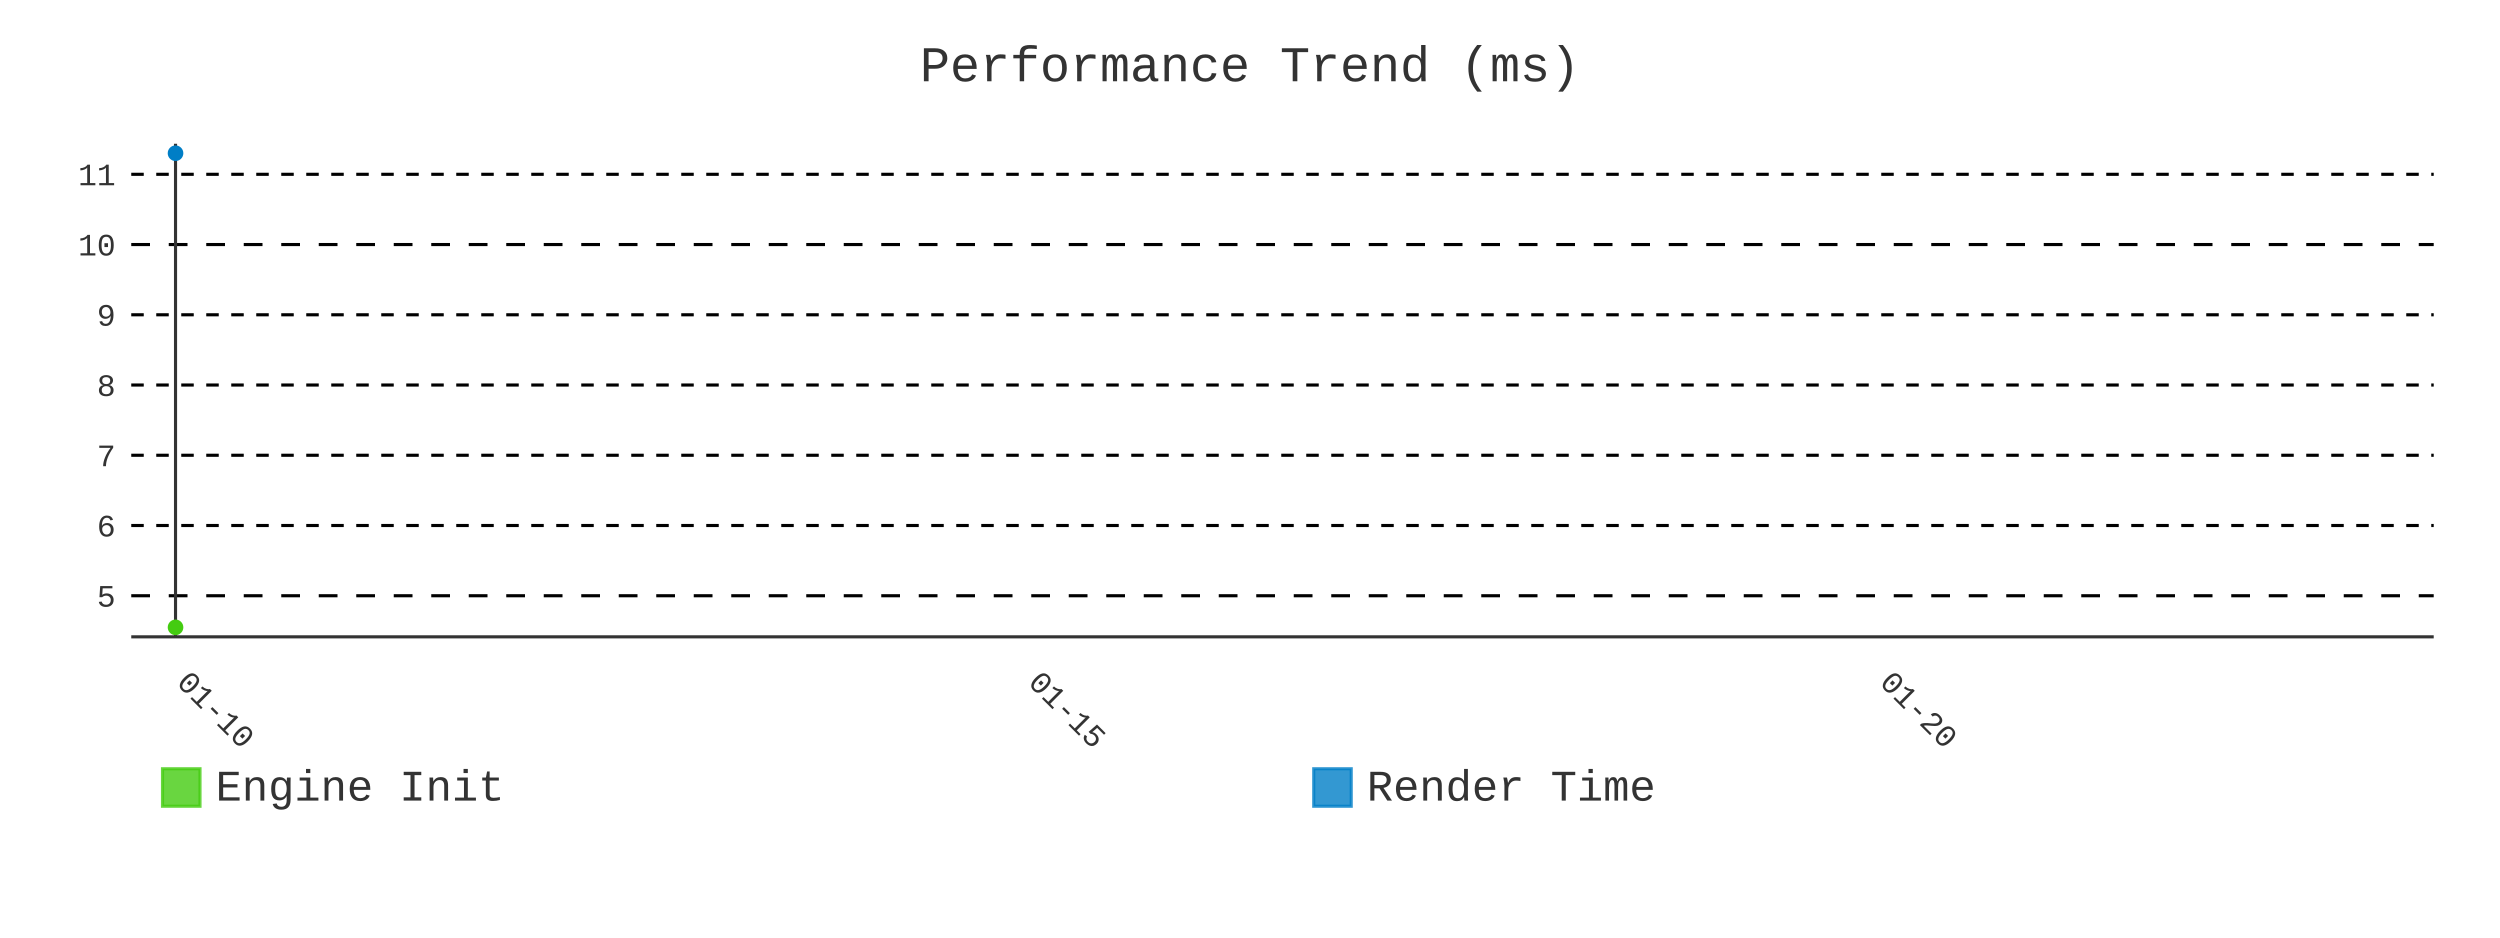
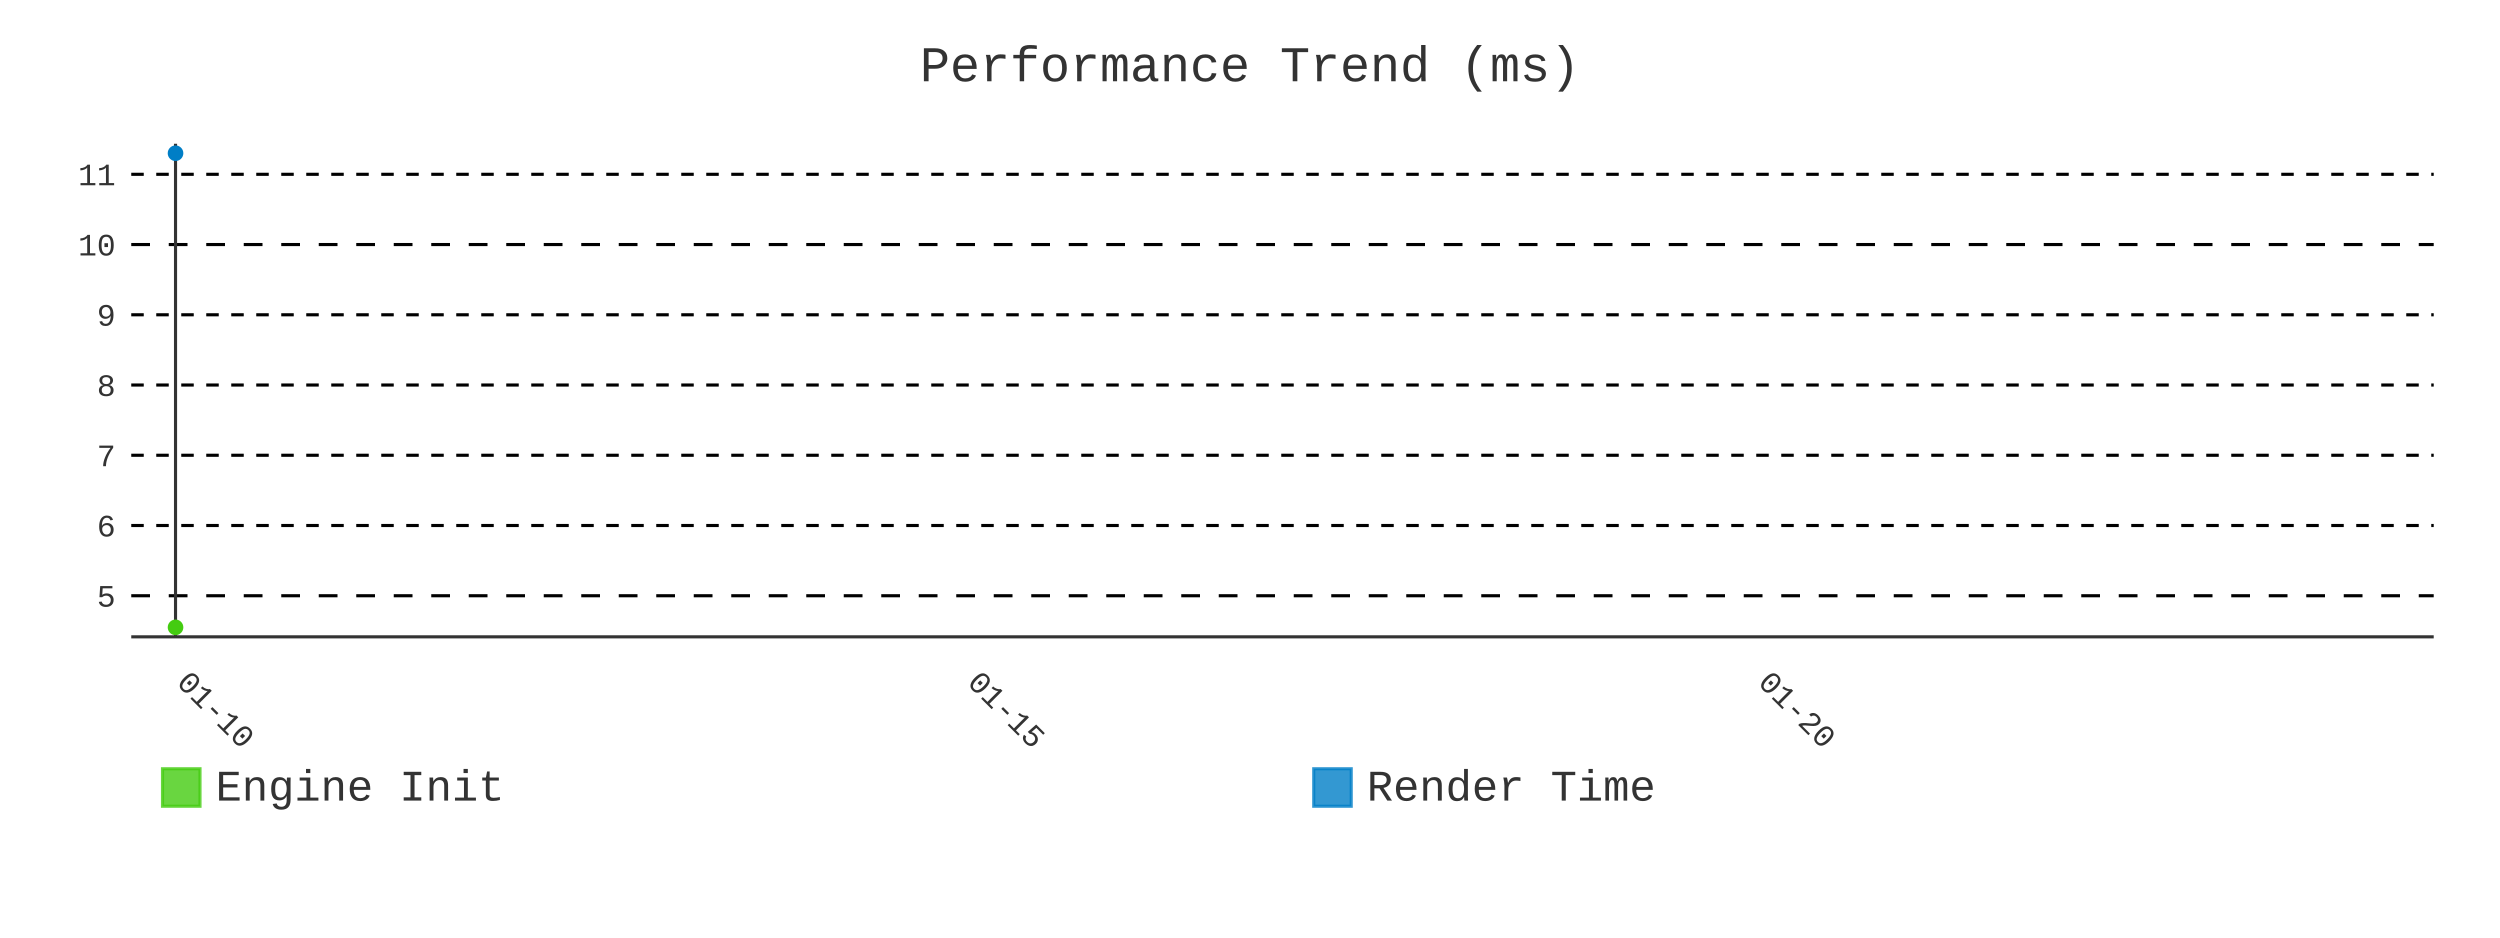
- <svg xmlns="http://www.w3.org/2000/svg" id="chart-584f01b5-58b9-4417-b450-85ddf695385b" class="pygal-chart" viewBox="0 0 800 300">
+ <svg xmlns="http://www.w3.org/2000/svg" id="chart-28a14193-71c6-4c14-89c6-b19c49f7be3e" class="pygal-chart" viewBox="0 0 800 300">
  <defs>
-     <style type="text/css">#chart-584f01b5-58b9-4417-b450-85ddf695385b{-webkit-user-select:none;-webkit-font-smoothing:antialiased;font-family:Consolas,"Liberation Mono",Menlo,Courier,monospace}#chart-584f01b5-58b9-4417-b450-85ddf695385b .title{font-family:Consolas,"Liberation Mono",Menlo,Courier,monospace;font-size:16px}#chart-584f01b5-58b9-4417-b450-85ddf695385b .legends .legend text{font-family:Consolas,"Liberation Mono",Menlo,Courier,monospace;font-size:14px}#chart-584f01b5-58b9-4417-b450-85ddf695385b .axis text{font-family:Consolas,"Liberation Mono",Menlo,Courier,monospace;font-size:10px}#chart-584f01b5-58b9-4417-b450-85ddf695385b .axis text.major{font-family:Consolas,"Liberation Mono",Menlo,Courier,monospace;font-size:10px}#chart-584f01b5-58b9-4417-b450-85ddf695385b .text-overlay text.value{font-family:Consolas,"Liberation Mono",Menlo,Courier,monospace;font-size:16px}#chart-584f01b5-58b9-4417-b450-85ddf695385b .text-overlay text.label{font-family:Consolas,"Liberation Mono",Menlo,Courier,monospace;font-size:10px}#chart-584f01b5-58b9-4417-b450-85ddf695385b .tooltip{font-family:Consolas,"Liberation Mono",Menlo,Courier,monospace;font-size:14px}#chart-584f01b5-58b9-4417-b450-85ddf695385b text.no_data{font-family:Consolas,"Liberation Mono",Menlo,Courier,monospace;font-size:64px}
- #chart-584f01b5-58b9-4417-b450-85ddf695385b{background-color:transparent}#chart-584f01b5-58b9-4417-b450-85ddf695385b path,#chart-584f01b5-58b9-4417-b450-85ddf695385b line,#chart-584f01b5-58b9-4417-b450-85ddf695385b rect,#chart-584f01b5-58b9-4417-b450-85ddf695385b circle{-webkit-transition:400ms;-moz-transition:400ms;transition:400ms}#chart-584f01b5-58b9-4417-b450-85ddf695385b .graph &gt; .background{fill:transparent}#chart-584f01b5-58b9-4417-b450-85ddf695385b .plot &gt; .background{fill:transparent}#chart-584f01b5-58b9-4417-b450-85ddf695385b .graph{fill:#333}#chart-584f01b5-58b9-4417-b450-85ddf695385b text.no_data{fill:#333}#chart-584f01b5-58b9-4417-b450-85ddf695385b .title{fill:#333}#chart-584f01b5-58b9-4417-b450-85ddf695385b .legends .legend text{fill:#333}#chart-584f01b5-58b9-4417-b450-85ddf695385b .legends .legend:hover text{fill:#333}#chart-584f01b5-58b9-4417-b450-85ddf695385b .axis .line{stroke:#333}#chart-584f01b5-58b9-4417-b450-85ddf695385b .axis .guide.line{stroke:#666}#chart-584f01b5-58b9-4417-b450-85ddf695385b .axis .major.line{stroke:#333}#chart-584f01b5-58b9-4417-b450-85ddf695385b .axis text.major{fill:#333}#chart-584f01b5-58b9-4417-b450-85ddf695385b .axis.y .guides:hover .guide.line,#chart-584f01b5-58b9-4417-b450-85ddf695385b .line-graph .axis.x .guides:hover .guide.line,#chart-584f01b5-58b9-4417-b450-85ddf695385b .stackedline-graph .axis.x .guides:hover .guide.line,#chart-584f01b5-58b9-4417-b450-85ddf695385b .xy-graph .axis.x .guides:hover .guide.line{stroke:#333}#chart-584f01b5-58b9-4417-b450-85ddf695385b .axis .guides:hover text{fill:#333}#chart-584f01b5-58b9-4417-b450-85ddf695385b .reactive{fill-opacity:.8;stroke-opacity:.8;stroke-width:1}#chart-584f01b5-58b9-4417-b450-85ddf695385b .ci{stroke:#333}#chart-584f01b5-58b9-4417-b450-85ddf695385b .reactive.active,#chart-584f01b5-58b9-4417-b450-85ddf695385b .active .reactive{fill-opacity:.9;stroke-opacity:.9;stroke-width:4}#chart-584f01b5-58b9-4417-b450-85ddf695385b .ci .reactive.active{stroke-width:1.5}#chart-584f01b5-58b9-4417-b450-85ddf695385b .series text{fill:#333}#chart-584f01b5-58b9-4417-b450-85ddf695385b .tooltip rect{fill:transparent;stroke:#333;-webkit-transition:opacity 400ms;-moz-transition:opacity 400ms;transition:opacity 400ms}#chart-584f01b5-58b9-4417-b450-85ddf695385b .tooltip .label{fill:#333}#chart-584f01b5-58b9-4417-b450-85ddf695385b .tooltip .label{fill:#333}#chart-584f01b5-58b9-4417-b450-85ddf695385b .tooltip .legend{font-size:.8em;fill:#666}#chart-584f01b5-58b9-4417-b450-85ddf695385b .tooltip .x_label{font-size:.6em;fill:#333}#chart-584f01b5-58b9-4417-b450-85ddf695385b .tooltip .xlink{font-size:.5em;text-decoration:underline}#chart-584f01b5-58b9-4417-b450-85ddf695385b .tooltip .value{font-size:1.5em}#chart-584f01b5-58b9-4417-b450-85ddf695385b .bound{font-size:.5em}#chart-584f01b5-58b9-4417-b450-85ddf695385b .max-value{font-size:.75em;fill:#666}#chart-584f01b5-58b9-4417-b450-85ddf695385b .map-element{fill:transparent;stroke:#666 !important}#chart-584f01b5-58b9-4417-b450-85ddf695385b .map-element .reactive{fill-opacity:inherit;stroke-opacity:inherit}#chart-584f01b5-58b9-4417-b450-85ddf695385b .color-0,#chart-584f01b5-58b9-4417-b450-85ddf695385b .color-0 a:visited{stroke:#4c1;fill:#4c1}#chart-584f01b5-58b9-4417-b450-85ddf695385b .color-1,#chart-584f01b5-58b9-4417-b450-85ddf695385b .color-1 a:visited{stroke:#007ec6;fill:#007ec6}#chart-584f01b5-58b9-4417-b450-85ddf695385b .text-overlay .color-0 text{fill:black}#chart-584f01b5-58b9-4417-b450-85ddf695385b .text-overlay .color-1 text{fill:black}
- #chart-584f01b5-58b9-4417-b450-85ddf695385b text.no_data{text-anchor:middle}#chart-584f01b5-58b9-4417-b450-85ddf695385b .guide.line{fill:none}#chart-584f01b5-58b9-4417-b450-85ddf695385b .centered{text-anchor:middle}#chart-584f01b5-58b9-4417-b450-85ddf695385b .title{text-anchor:middle}#chart-584f01b5-58b9-4417-b450-85ddf695385b .legends .legend text{fill-opacity:1}#chart-584f01b5-58b9-4417-b450-85ddf695385b .axis.x text{text-anchor:middle}#chart-584f01b5-58b9-4417-b450-85ddf695385b .axis.x:not(.web) text[transform]{text-anchor:start}#chart-584f01b5-58b9-4417-b450-85ddf695385b .axis.x:not(.web) text[transform].backwards{text-anchor:end}#chart-584f01b5-58b9-4417-b450-85ddf695385b .axis.y text{text-anchor:end}#chart-584f01b5-58b9-4417-b450-85ddf695385b .axis.y text[transform].backwards{text-anchor:start}#chart-584f01b5-58b9-4417-b450-85ddf695385b .axis.y2 text{text-anchor:start}#chart-584f01b5-58b9-4417-b450-85ddf695385b .axis.y2 text[transform].backwards{text-anchor:end}#chart-584f01b5-58b9-4417-b450-85ddf695385b .axis .guide.line{stroke-dasharray:4,4;stroke:black}#chart-584f01b5-58b9-4417-b450-85ddf695385b .axis .major.guide.line{stroke-dasharray:6,6;stroke:black}#chart-584f01b5-58b9-4417-b450-85ddf695385b .horizontal .axis.y .guide.line,#chart-584f01b5-58b9-4417-b450-85ddf695385b .horizontal .axis.y2 .guide.line,#chart-584f01b5-58b9-4417-b450-85ddf695385b .vertical .axis.x .guide.line{opacity:0}#chart-584f01b5-58b9-4417-b450-85ddf695385b .horizontal .axis.always_show .guide.line,#chart-584f01b5-58b9-4417-b450-85ddf695385b .vertical .axis.always_show .guide.line{opacity:1 !important}#chart-584f01b5-58b9-4417-b450-85ddf695385b .axis.y .guides:hover .guide.line,#chart-584f01b5-58b9-4417-b450-85ddf695385b .axis.y2 .guides:hover .guide.line,#chart-584f01b5-58b9-4417-b450-85ddf695385b .axis.x .guides:hover .guide.line{opacity:1}#chart-584f01b5-58b9-4417-b450-85ddf695385b .axis .guides:hover text{opacity:1}#chart-584f01b5-58b9-4417-b450-85ddf695385b .nofill{fill:none}#chart-584f01b5-58b9-4417-b450-85ddf695385b .subtle-fill{fill-opacity:.2}#chart-584f01b5-58b9-4417-b450-85ddf695385b .dot{stroke-width:1px;fill-opacity:1;stroke-opacity:1}#chart-584f01b5-58b9-4417-b450-85ddf695385b .dot.active{stroke-width:5px}#chart-584f01b5-58b9-4417-b450-85ddf695385b .dot.negative{fill:transparent}#chart-584f01b5-58b9-4417-b450-85ddf695385b text,#chart-584f01b5-58b9-4417-b450-85ddf695385b tspan{stroke:none !important}#chart-584f01b5-58b9-4417-b450-85ddf695385b .series text.active{opacity:1}#chart-584f01b5-58b9-4417-b450-85ddf695385b .tooltip rect{fill-opacity:.95;stroke-width:.5}#chart-584f01b5-58b9-4417-b450-85ddf695385b .tooltip text{fill-opacity:1}#chart-584f01b5-58b9-4417-b450-85ddf695385b .showable{visibility:hidden}#chart-584f01b5-58b9-4417-b450-85ddf695385b .showable.shown{visibility:visible}#chart-584f01b5-58b9-4417-b450-85ddf695385b .gauge-background{fill:rgba(229,229,229,1);stroke:none}#chart-584f01b5-58b9-4417-b450-85ddf695385b .bg-lines{stroke:transparent;stroke-width:2px}</style>
+     <style type="text/css">#chart-28a14193-71c6-4c14-89c6-b19c49f7be3e{-webkit-user-select:none;-webkit-font-smoothing:antialiased;font-family:Consolas,"Liberation Mono",Menlo,Courier,monospace}#chart-28a14193-71c6-4c14-89c6-b19c49f7be3e .title{font-family:Consolas,"Liberation Mono",Menlo,Courier,monospace;font-size:16px}#chart-28a14193-71c6-4c14-89c6-b19c49f7be3e .legends .legend text{font-family:Consolas,"Liberation Mono",Menlo,Courier,monospace;font-size:14px}#chart-28a14193-71c6-4c14-89c6-b19c49f7be3e .axis text{font-family:Consolas,"Liberation Mono",Menlo,Courier,monospace;font-size:10px}#chart-28a14193-71c6-4c14-89c6-b19c49f7be3e .axis text.major{font-family:Consolas,"Liberation Mono",Menlo,Courier,monospace;font-size:10px}#chart-28a14193-71c6-4c14-89c6-b19c49f7be3e .text-overlay text.value{font-family:Consolas,"Liberation Mono",Menlo,Courier,monospace;font-size:16px}#chart-28a14193-71c6-4c14-89c6-b19c49f7be3e .text-overlay text.label{font-family:Consolas,"Liberation Mono",Menlo,Courier,monospace;font-size:10px}#chart-28a14193-71c6-4c14-89c6-b19c49f7be3e .tooltip{font-family:Consolas,"Liberation Mono",Menlo,Courier,monospace;font-size:14px}#chart-28a14193-71c6-4c14-89c6-b19c49f7be3e text.no_data{font-family:Consolas,"Liberation Mono",Menlo,Courier,monospace;font-size:64px}
+ #chart-28a14193-71c6-4c14-89c6-b19c49f7be3e{background-color:transparent}#chart-28a14193-71c6-4c14-89c6-b19c49f7be3e path,#chart-28a14193-71c6-4c14-89c6-b19c49f7be3e line,#chart-28a14193-71c6-4c14-89c6-b19c49f7be3e rect,#chart-28a14193-71c6-4c14-89c6-b19c49f7be3e circle{-webkit-transition:400ms;-moz-transition:400ms;transition:400ms}#chart-28a14193-71c6-4c14-89c6-b19c49f7be3e .graph &gt; .background{fill:transparent}#chart-28a14193-71c6-4c14-89c6-b19c49f7be3e .plot &gt; .background{fill:transparent}#chart-28a14193-71c6-4c14-89c6-b19c49f7be3e .graph{fill:#333}#chart-28a14193-71c6-4c14-89c6-b19c49f7be3e text.no_data{fill:#333}#chart-28a14193-71c6-4c14-89c6-b19c49f7be3e .title{fill:#333}#chart-28a14193-71c6-4c14-89c6-b19c49f7be3e .legends .legend text{fill:#333}#chart-28a14193-71c6-4c14-89c6-b19c49f7be3e .legends .legend:hover text{fill:#333}#chart-28a14193-71c6-4c14-89c6-b19c49f7be3e .axis .line{stroke:#333}#chart-28a14193-71c6-4c14-89c6-b19c49f7be3e .axis .guide.line{stroke:#666}#chart-28a14193-71c6-4c14-89c6-b19c49f7be3e .axis .major.line{stroke:#333}#chart-28a14193-71c6-4c14-89c6-b19c49f7be3e .axis text.major{fill:#333}#chart-28a14193-71c6-4c14-89c6-b19c49f7be3e .axis.y .guides:hover .guide.line,#chart-28a14193-71c6-4c14-89c6-b19c49f7be3e .line-graph .axis.x .guides:hover .guide.line,#chart-28a14193-71c6-4c14-89c6-b19c49f7be3e .stackedline-graph .axis.x .guides:hover .guide.line,#chart-28a14193-71c6-4c14-89c6-b19c49f7be3e .xy-graph .axis.x .guides:hover .guide.line{stroke:#333}#chart-28a14193-71c6-4c14-89c6-b19c49f7be3e .axis .guides:hover text{fill:#333}#chart-28a14193-71c6-4c14-89c6-b19c49f7be3e .reactive{fill-opacity:.8;stroke-opacity:.8;stroke-width:1}#chart-28a14193-71c6-4c14-89c6-b19c49f7be3e .ci{stroke:#333}#chart-28a14193-71c6-4c14-89c6-b19c49f7be3e .reactive.active,#chart-28a14193-71c6-4c14-89c6-b19c49f7be3e .active .reactive{fill-opacity:.9;stroke-opacity:.9;stroke-width:4}#chart-28a14193-71c6-4c14-89c6-b19c49f7be3e .ci .reactive.active{stroke-width:1.5}#chart-28a14193-71c6-4c14-89c6-b19c49f7be3e .series text{fill:#333}#chart-28a14193-71c6-4c14-89c6-b19c49f7be3e .tooltip rect{fill:transparent;stroke:#333;-webkit-transition:opacity 400ms;-moz-transition:opacity 400ms;transition:opacity 400ms}#chart-28a14193-71c6-4c14-89c6-b19c49f7be3e .tooltip .label{fill:#333}#chart-28a14193-71c6-4c14-89c6-b19c49f7be3e .tooltip .label{fill:#333}#chart-28a14193-71c6-4c14-89c6-b19c49f7be3e .tooltip .legend{font-size:.8em;fill:#666}#chart-28a14193-71c6-4c14-89c6-b19c49f7be3e .tooltip .x_label{font-size:.6em;fill:#333}#chart-28a14193-71c6-4c14-89c6-b19c49f7be3e .tooltip .xlink{font-size:.5em;text-decoration:underline}#chart-28a14193-71c6-4c14-89c6-b19c49f7be3e .tooltip .value{font-size:1.5em}#chart-28a14193-71c6-4c14-89c6-b19c49f7be3e .bound{font-size:.5em}#chart-28a14193-71c6-4c14-89c6-b19c49f7be3e .max-value{font-size:.75em;fill:#666}#chart-28a14193-71c6-4c14-89c6-b19c49f7be3e .map-element{fill:transparent;stroke:#666 !important}#chart-28a14193-71c6-4c14-89c6-b19c49f7be3e .map-element .reactive{fill-opacity:inherit;stroke-opacity:inherit}#chart-28a14193-71c6-4c14-89c6-b19c49f7be3e .color-0,#chart-28a14193-71c6-4c14-89c6-b19c49f7be3e .color-0 a:visited{stroke:#4c1;fill:#4c1}#chart-28a14193-71c6-4c14-89c6-b19c49f7be3e .color-1,#chart-28a14193-71c6-4c14-89c6-b19c49f7be3e .color-1 a:visited{stroke:#007ec6;fill:#007ec6}#chart-28a14193-71c6-4c14-89c6-b19c49f7be3e .text-overlay .color-0 text{fill:black}#chart-28a14193-71c6-4c14-89c6-b19c49f7be3e .text-overlay .color-1 text{fill:black}
+ #chart-28a14193-71c6-4c14-89c6-b19c49f7be3e text.no_data{text-anchor:middle}#chart-28a14193-71c6-4c14-89c6-b19c49f7be3e .guide.line{fill:none}#chart-28a14193-71c6-4c14-89c6-b19c49f7be3e .centered{text-anchor:middle}#chart-28a14193-71c6-4c14-89c6-b19c49f7be3e .title{text-anchor:middle}#chart-28a14193-71c6-4c14-89c6-b19c49f7be3e .legends .legend text{fill-opacity:1}#chart-28a14193-71c6-4c14-89c6-b19c49f7be3e .axis.x text{text-anchor:middle}#chart-28a14193-71c6-4c14-89c6-b19c49f7be3e .axis.x:not(.web) text[transform]{text-anchor:start}#chart-28a14193-71c6-4c14-89c6-b19c49f7be3e .axis.x:not(.web) text[transform].backwards{text-anchor:end}#chart-28a14193-71c6-4c14-89c6-b19c49f7be3e .axis.y text{text-anchor:end}#chart-28a14193-71c6-4c14-89c6-b19c49f7be3e .axis.y text[transform].backwards{text-anchor:start}#chart-28a14193-71c6-4c14-89c6-b19c49f7be3e .axis.y2 text{text-anchor:start}#chart-28a14193-71c6-4c14-89c6-b19c49f7be3e .axis.y2 text[transform].backwards{text-anchor:end}#chart-28a14193-71c6-4c14-89c6-b19c49f7be3e .axis .guide.line{stroke-dasharray:4,4;stroke:black}#chart-28a14193-71c6-4c14-89c6-b19c49f7be3e .axis .major.guide.line{stroke-dasharray:6,6;stroke:black}#chart-28a14193-71c6-4c14-89c6-b19c49f7be3e .horizontal .axis.y .guide.line,#chart-28a14193-71c6-4c14-89c6-b19c49f7be3e .horizontal .axis.y2 .guide.line,#chart-28a14193-71c6-4c14-89c6-b19c49f7be3e .vertical .axis.x .guide.line{opacity:0}#chart-28a14193-71c6-4c14-89c6-b19c49f7be3e .horizontal .axis.always_show .guide.line,#chart-28a14193-71c6-4c14-89c6-b19c49f7be3e .vertical .axis.always_show .guide.line{opacity:1 !important}#chart-28a14193-71c6-4c14-89c6-b19c49f7be3e .axis.y .guides:hover .guide.line,#chart-28a14193-71c6-4c14-89c6-b19c49f7be3e .axis.y2 .guides:hover .guide.line,#chart-28a14193-71c6-4c14-89c6-b19c49f7be3e .axis.x .guides:hover .guide.line{opacity:1}#chart-28a14193-71c6-4c14-89c6-b19c49f7be3e .axis .guides:hover text{opacity:1}#chart-28a14193-71c6-4c14-89c6-b19c49f7be3e .nofill{fill:none}#chart-28a14193-71c6-4c14-89c6-b19c49f7be3e .subtle-fill{fill-opacity:.2}#chart-28a14193-71c6-4c14-89c6-b19c49f7be3e .dot{stroke-width:1px;fill-opacity:1;stroke-opacity:1}#chart-28a14193-71c6-4c14-89c6-b19c49f7be3e .dot.active{stroke-width:5px}#chart-28a14193-71c6-4c14-89c6-b19c49f7be3e .dot.negative{fill:transparent}#chart-28a14193-71c6-4c14-89c6-b19c49f7be3e text,#chart-28a14193-71c6-4c14-89c6-b19c49f7be3e tspan{stroke:none !important}#chart-28a14193-71c6-4c14-89c6-b19c49f7be3e .series text.active{opacity:1}#chart-28a14193-71c6-4c14-89c6-b19c49f7be3e .tooltip rect{fill-opacity:.95;stroke-width:.5}#chart-28a14193-71c6-4c14-89c6-b19c49f7be3e .tooltip text{fill-opacity:1}#chart-28a14193-71c6-4c14-89c6-b19c49f7be3e .showable{visibility:hidden}#chart-28a14193-71c6-4c14-89c6-b19c49f7be3e .showable.shown{visibility:visible}#chart-28a14193-71c6-4c14-89c6-b19c49f7be3e .gauge-background{fill:rgba(229,229,229,1);stroke:none}#chart-28a14193-71c6-4c14-89c6-b19c49f7be3e .bg-lines{stroke:transparent;stroke-width:2px}</style>
  </defs>
  <g class="graph line-graph vertical">
    <rect x="0" y="0" width="800" height="300" class="background" />
    <g transform="translate(42, 46)" class="plot">
      <rect x="0" y="0" width="736.787" height="157.787" class="background" />
      <g class="axis y always_show">
        <path d="M0 157.787 h736.787" class="line" />
        <g class="guides">
          <path d="M0 144.638 h736.787" class="major guide line" />
          <text x="-5" y="148.138" class="major">5</text>
        </g>
        <g class="guides">
          <path d="M0 122.161 h736.787" class="guide line" />
          <text x="-5" y="125.661" class="">6</text>
        </g>
        <g class="guides">
          <path d="M0 99.684 h736.787" class="guide line" />
          <text x="-5" y="103.184" class="">7</text>
        </g>
        <g class="guides">
          <path d="M0 77.208 h736.787" class="guide line" />
          <text x="-5" y="80.708" class="">8</text>
        </g>
        <g class="guides">
          <path d="M0 54.731 h736.787" class="guide line" />
          <text x="-5" y="58.231" class="">9</text>
        </g>
        <g class="guides">
          <path d="M0 32.254 h736.787" class="major guide line" />
          <text x="-5" y="35.754" class="major">10</text>
        </g>
        <g class="guides">
          <path d="M0 9.777 h736.787" class="guide line" />
          <text x="-5" y="13.277" class="">11</text>
        </g>
      </g>
      <g class="axis x">
        <g class="guides">
          <path d="M14.169 0 v157.787" class="major line" />
          <text x="14.169" y="172.787" class="major" transform="rotate(45 14.16898 172.7868)">01-10</text>
        </g>
        <g class="guides">
-           <path d="M286.649 0 v157.787" class="major guide line" />
-           <text x="286.649" y="172.787" class="major" transform="rotate(45 286.6493 172.7868)">01-15</text>
+           <path d="M267.186 0 v157.787" class="major guide line" />
+           <text x="267.186" y="172.787" class="major" transform="rotate(45 267.1864 172.7868)">01-15</text>
        </g>
        <g class="guides">
-           <path d="M559.13 0 v157.787" class="major guide line" />
-           <text x="559.13" y="172.787" class="major" transform="rotate(45 559.1296 172.7868)">01-20</text>
+           <path d="M520.204 0 v157.787" class="major guide line" />
+           <text x="520.204" y="172.787" class="major" transform="rotate(45 520.2039 172.7868)">01-20</text>
        </g>
      </g>
      <g class="series serie-0 color-0" />
      <g class="series serie-1 color-1" />
    </g>
    <g class="titles">
      <text x="400.0" y="26" class="title plot_title">Performance Trend (ms)</text>
    </g>
    <g transform="translate(42, 46)" class="plot overlay">
      <g class="series serie-0 color-0">
        <g class="dots">
          <circle cx="14.169" cy="154.752" r="2" class="dot reactive tooltip-trigger" />
        </g>
      </g>
      <g class="series serie-1 color-1">
        <g class="dots">
          <circle cx="14.169" cy="3.034" r="2" class="dot reactive tooltip-trigger" />
        </g>
      </g>
    </g>
    <g transform="translate(42, 46)" class="plot text-overlay">
      <g class="series serie-0 color-0" />
      <g class="series serie-1 color-1" />
    </g>
    <g transform="translate(42, 46)" class="plot tooltip-overlay">
      <g transform="translate(0 0)" style="opacity: 0" class="tooltip">
        <rect rx="0" ry="0" width="0" height="0" class="tooltip-box" />
        <g class="text" />
      </g>
    </g>
    <g transform="translate(52, 245)" class="legends">
      <g id="activate-serie-0" class="legend reactive activate-serie">
        <rect x="0.0" y="1.0" width="12" height="12" class="color-0 reactive" />
        <text x="17.0" y="11.2">Engine Init</text>
      </g>
      <g id="activate-serie-1" class="legend reactive activate-serie">
        <rect x="368.393" y="1.0" width="12" height="12" class="color-1 reactive" />
        <text x="385.393" y="11.2">Render Time</text>
      </g>
    </g>
  </g>
</svg>
